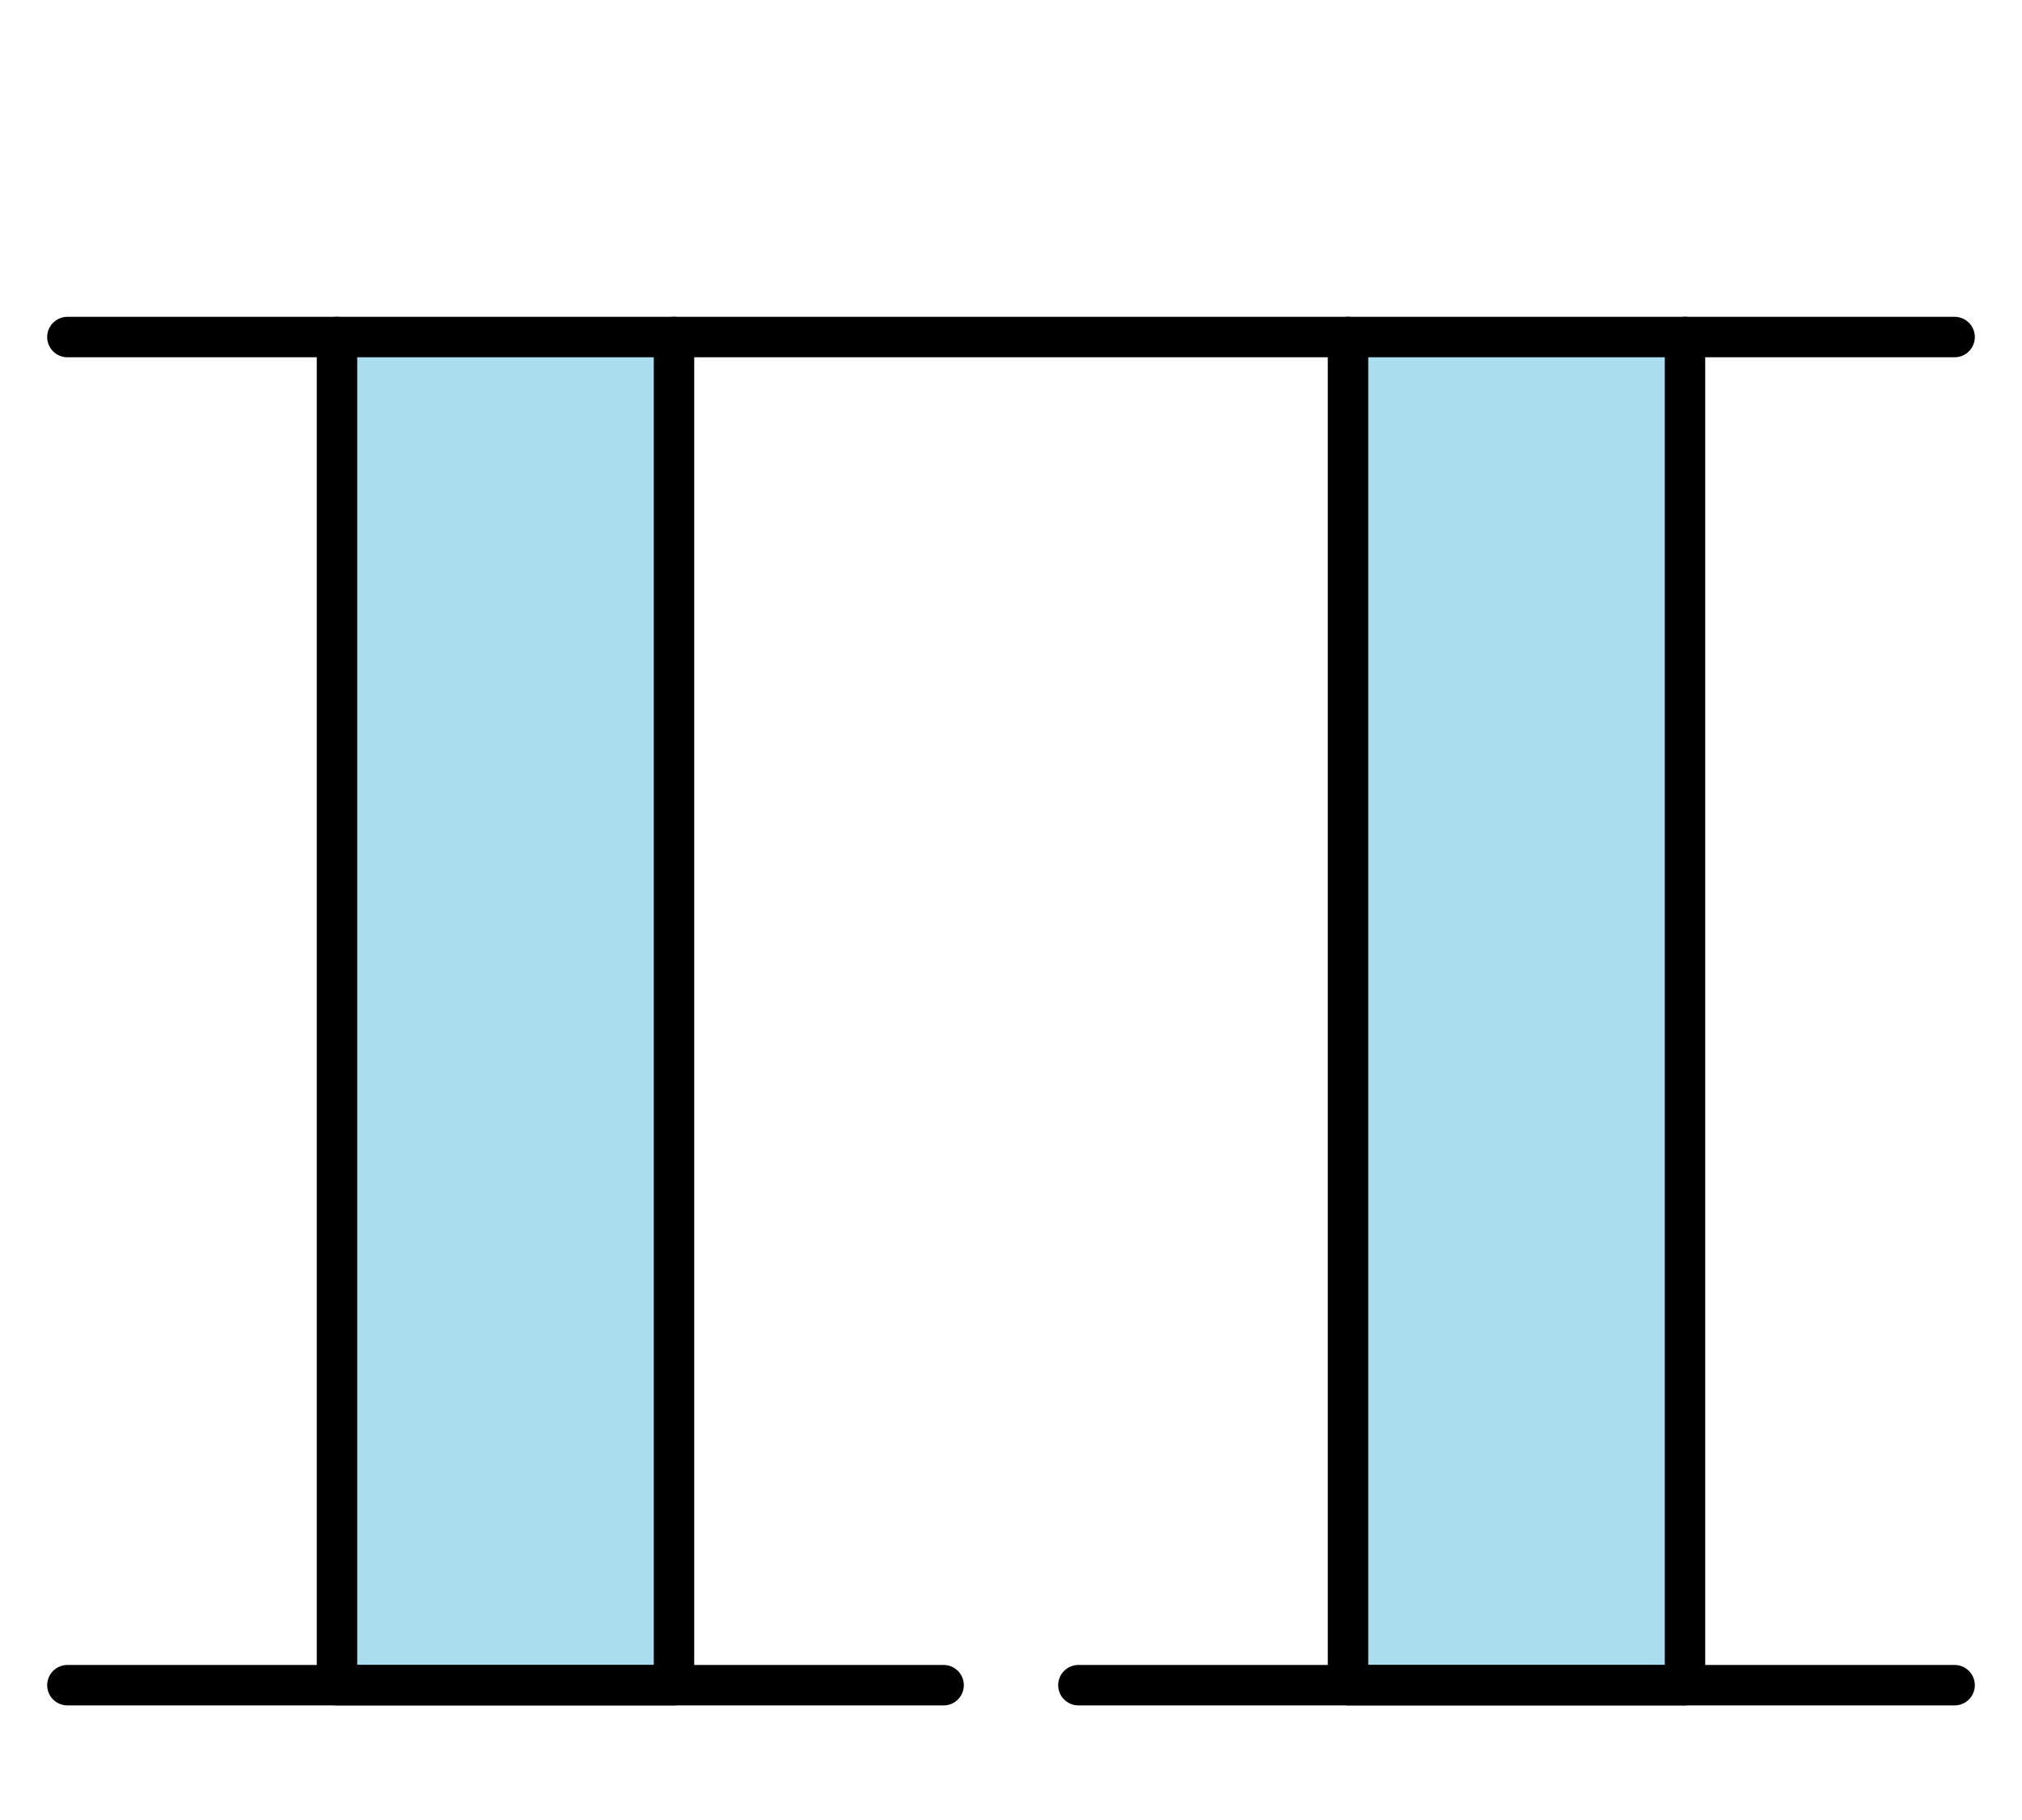
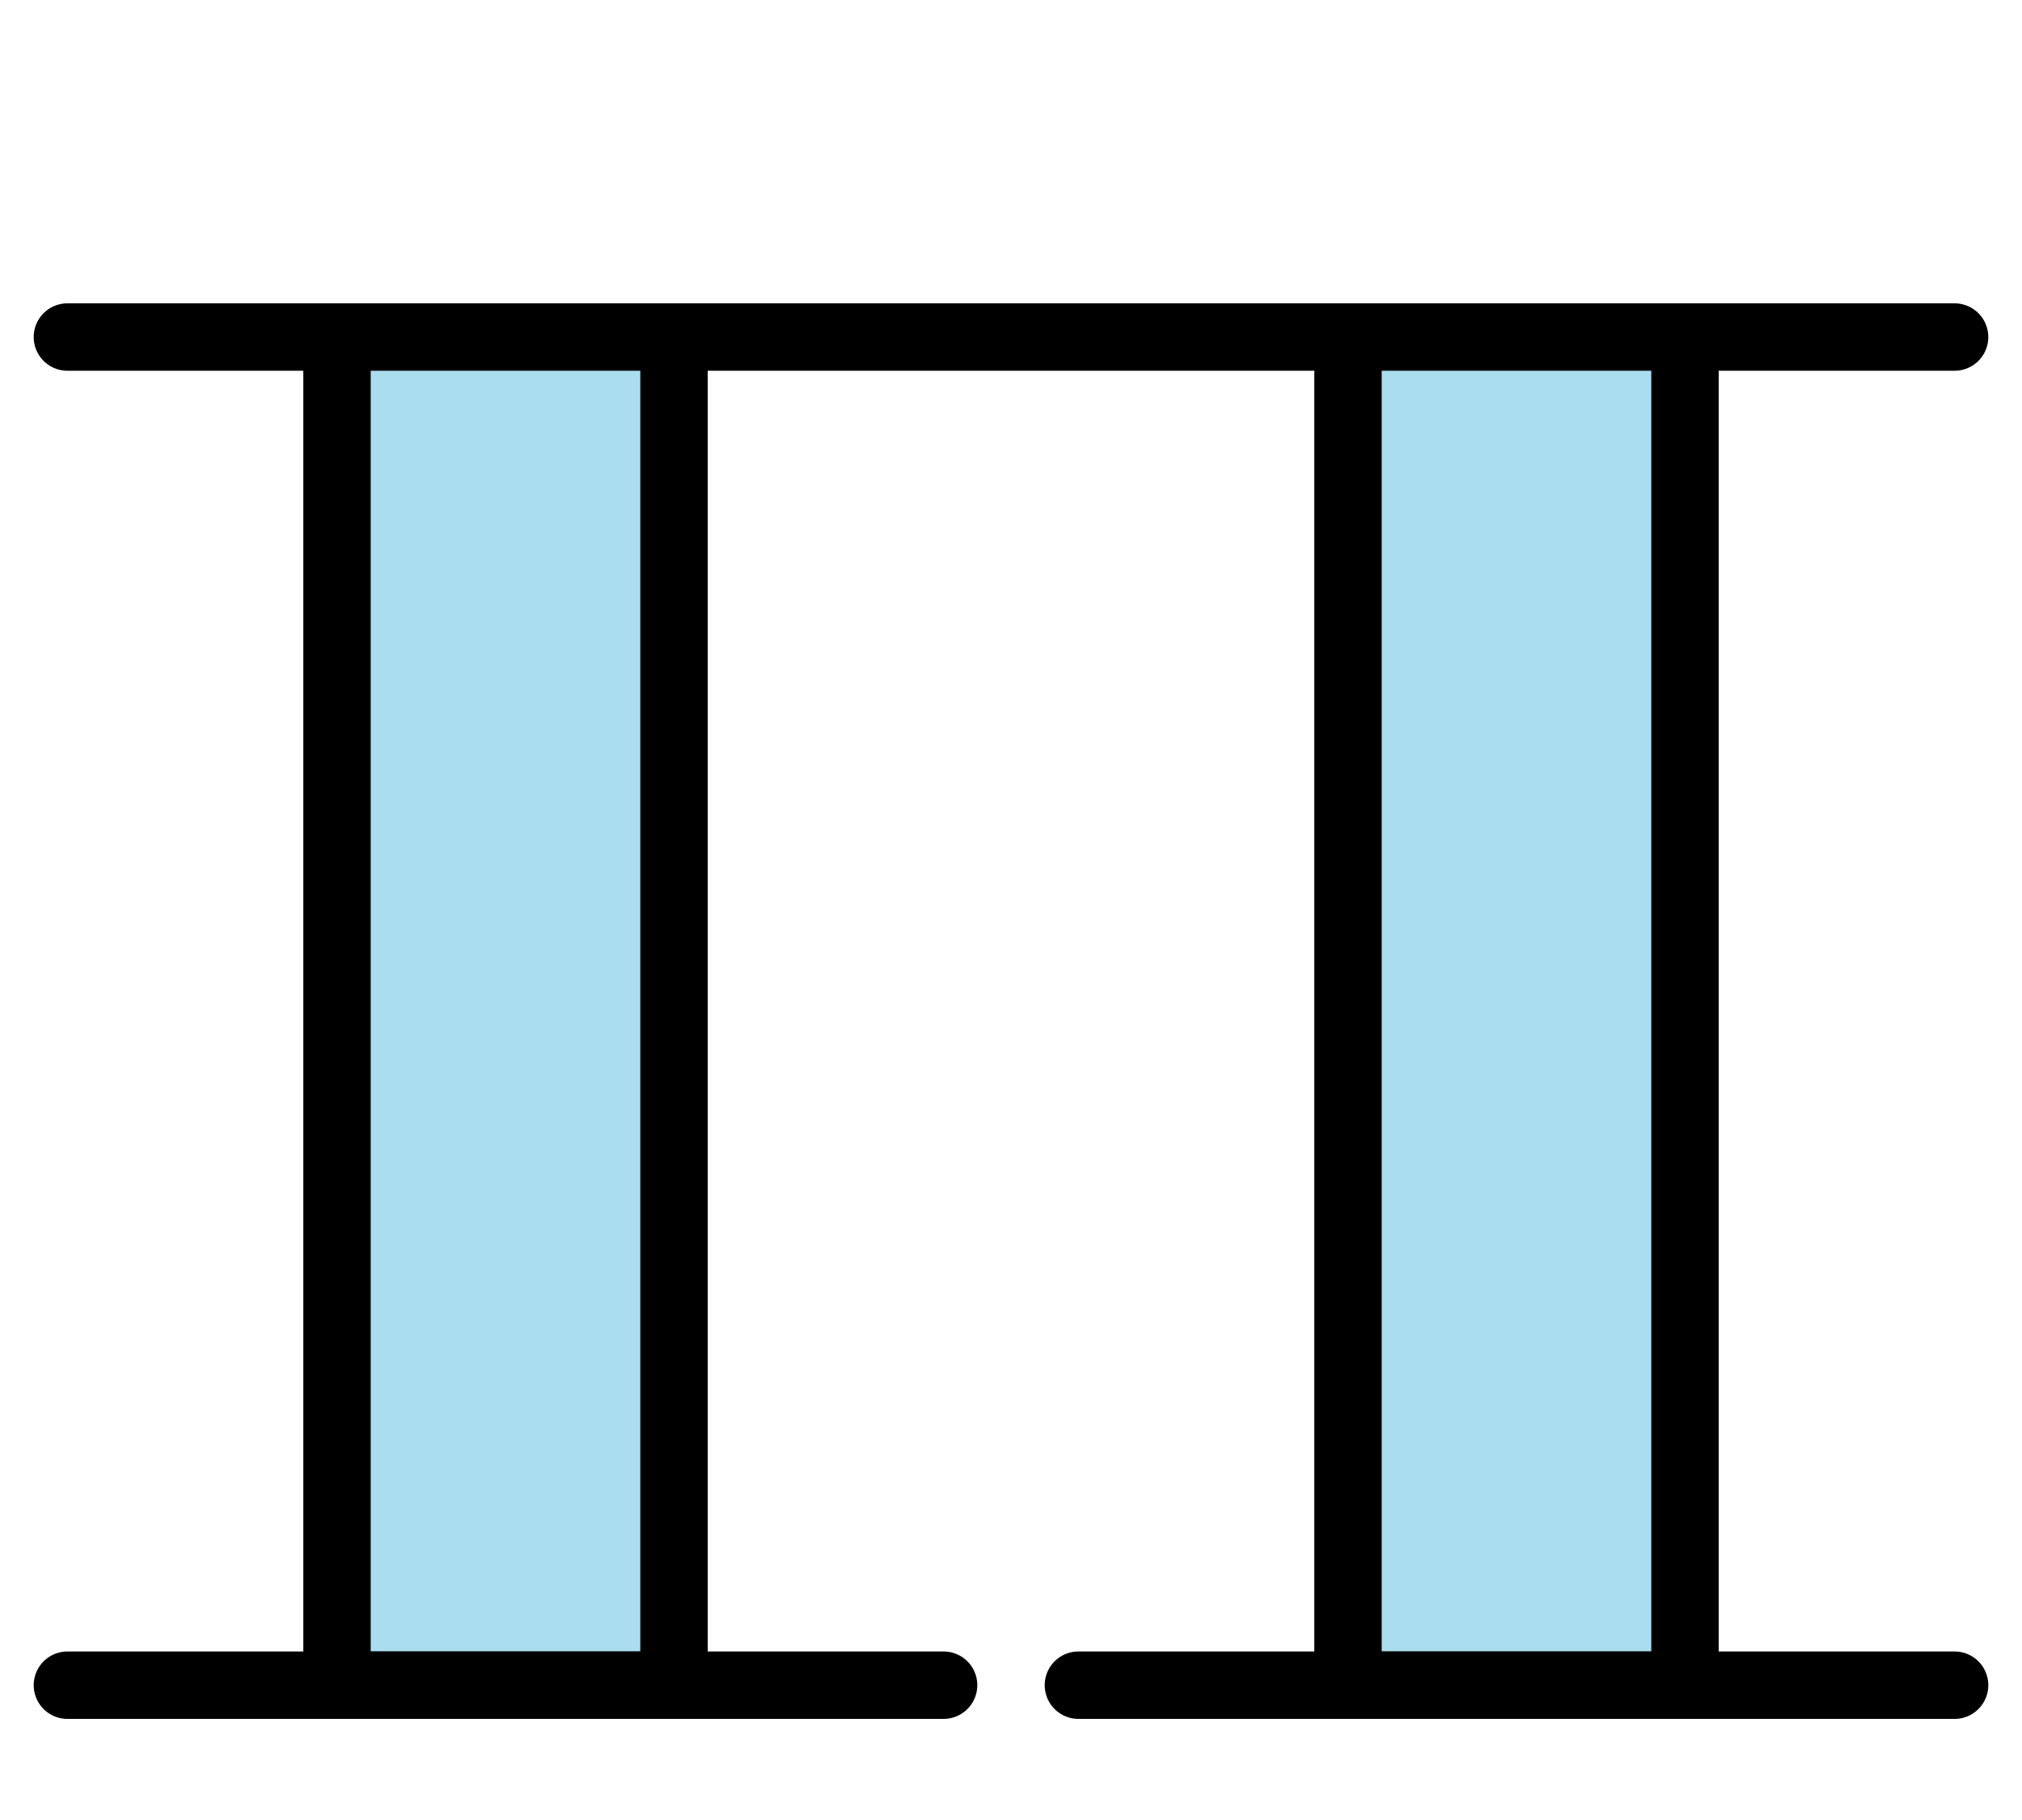
<svg xmlns="http://www.w3.org/2000/svg" width="300" height="270">
-   <style>* {fill: #ade; stroke: #000; stroke-width: 6px; stroke-linejoin: round;} .vide {fill: none;}</style>
+   <style>* {fill: #ade; stroke: #000; stroke-width: 10px; stroke-linejoin: round;} .vide {fill: none;}</style>
  <g>
    <polygon points="50,50 100,50 100,250 50,250" />
    <polygon points="200,50 250,50 250,250 200,250" />
    <polygon points="100,50 200,50" />
  </g>
  <g>
    <polygon points="10,50 50,50" />
    <polygon points="10,250 140,250" />
    <polygon points="250,50 290,50" />
    <polygon points="160,250 290,250" />
  </g>
</svg>
